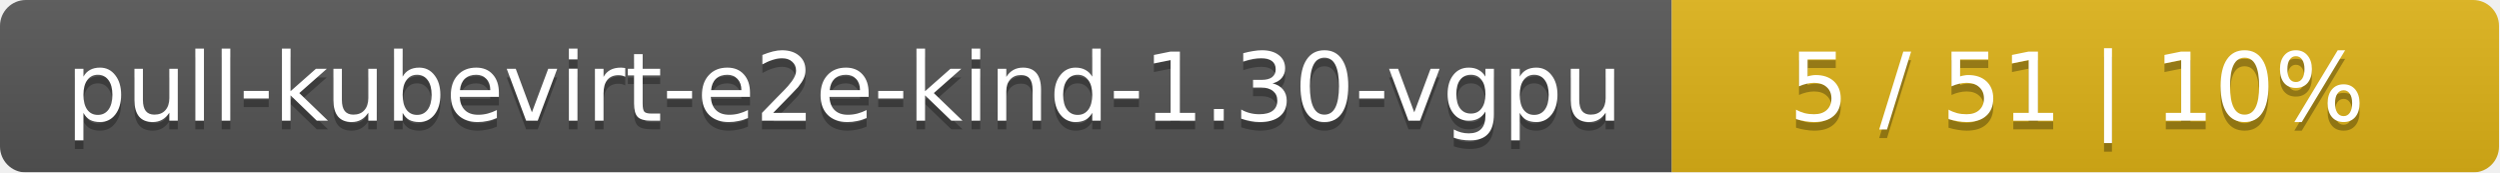
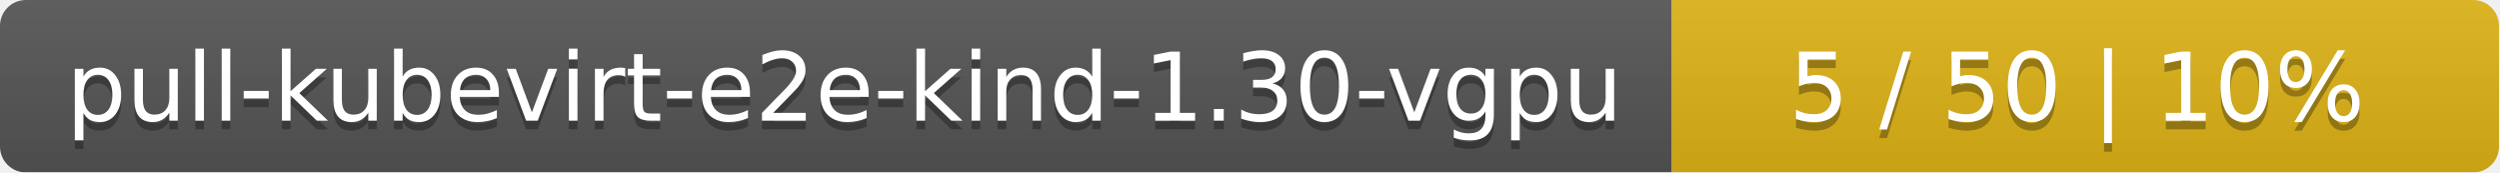
<svg xmlns="http://www.w3.org/2000/svg" width="290" height="20">
  <linearGradient id="smooth" x2="0" y2="100%">
    <stop offset="0" stop-color="#bbb" stop-opacity=".1" />
    <stop offset="1" stop-opacity=".1" />
  </linearGradient>
  <mask id="round">
    <rect width="290" height="20" rx="3" fill="#fff" />
  </mask>
  <g mask="url(#round)">
    <rect width="194" height="20" fill="#555" />
    <rect x="194" width="96" height="20" fill="#dfb317" />
    <rect width="290" height="20" fill="url(#smooth)" />
  </g>
  <g fill="#fff" text-anchor="middle" font-family="DejaVu Sans,Verdana,Geneva,sans-serif" font-size="11">
    <text x="98" y="15" fill="#010101" fill-opacity=".3">pull-kubevirt-e2e-kind-1.30-vgpu</text>
    <text x="98" y="14">pull-kubevirt-e2e-kind-1.30-vgpu</text>
-     <text x="241" y="15" fill="#010101" fill-opacity=".3">5 / 51    |    10%</text>
-     <text x="241" y="14">5 / 51    |    10%</text>
+     <text x="241" y="15" fill="#010101" fill-opacity=".3">5 / 50    |    10%</text>
+     <text x="241" y="14">5 / 50    |    10%</text>
  </g>
</svg>
